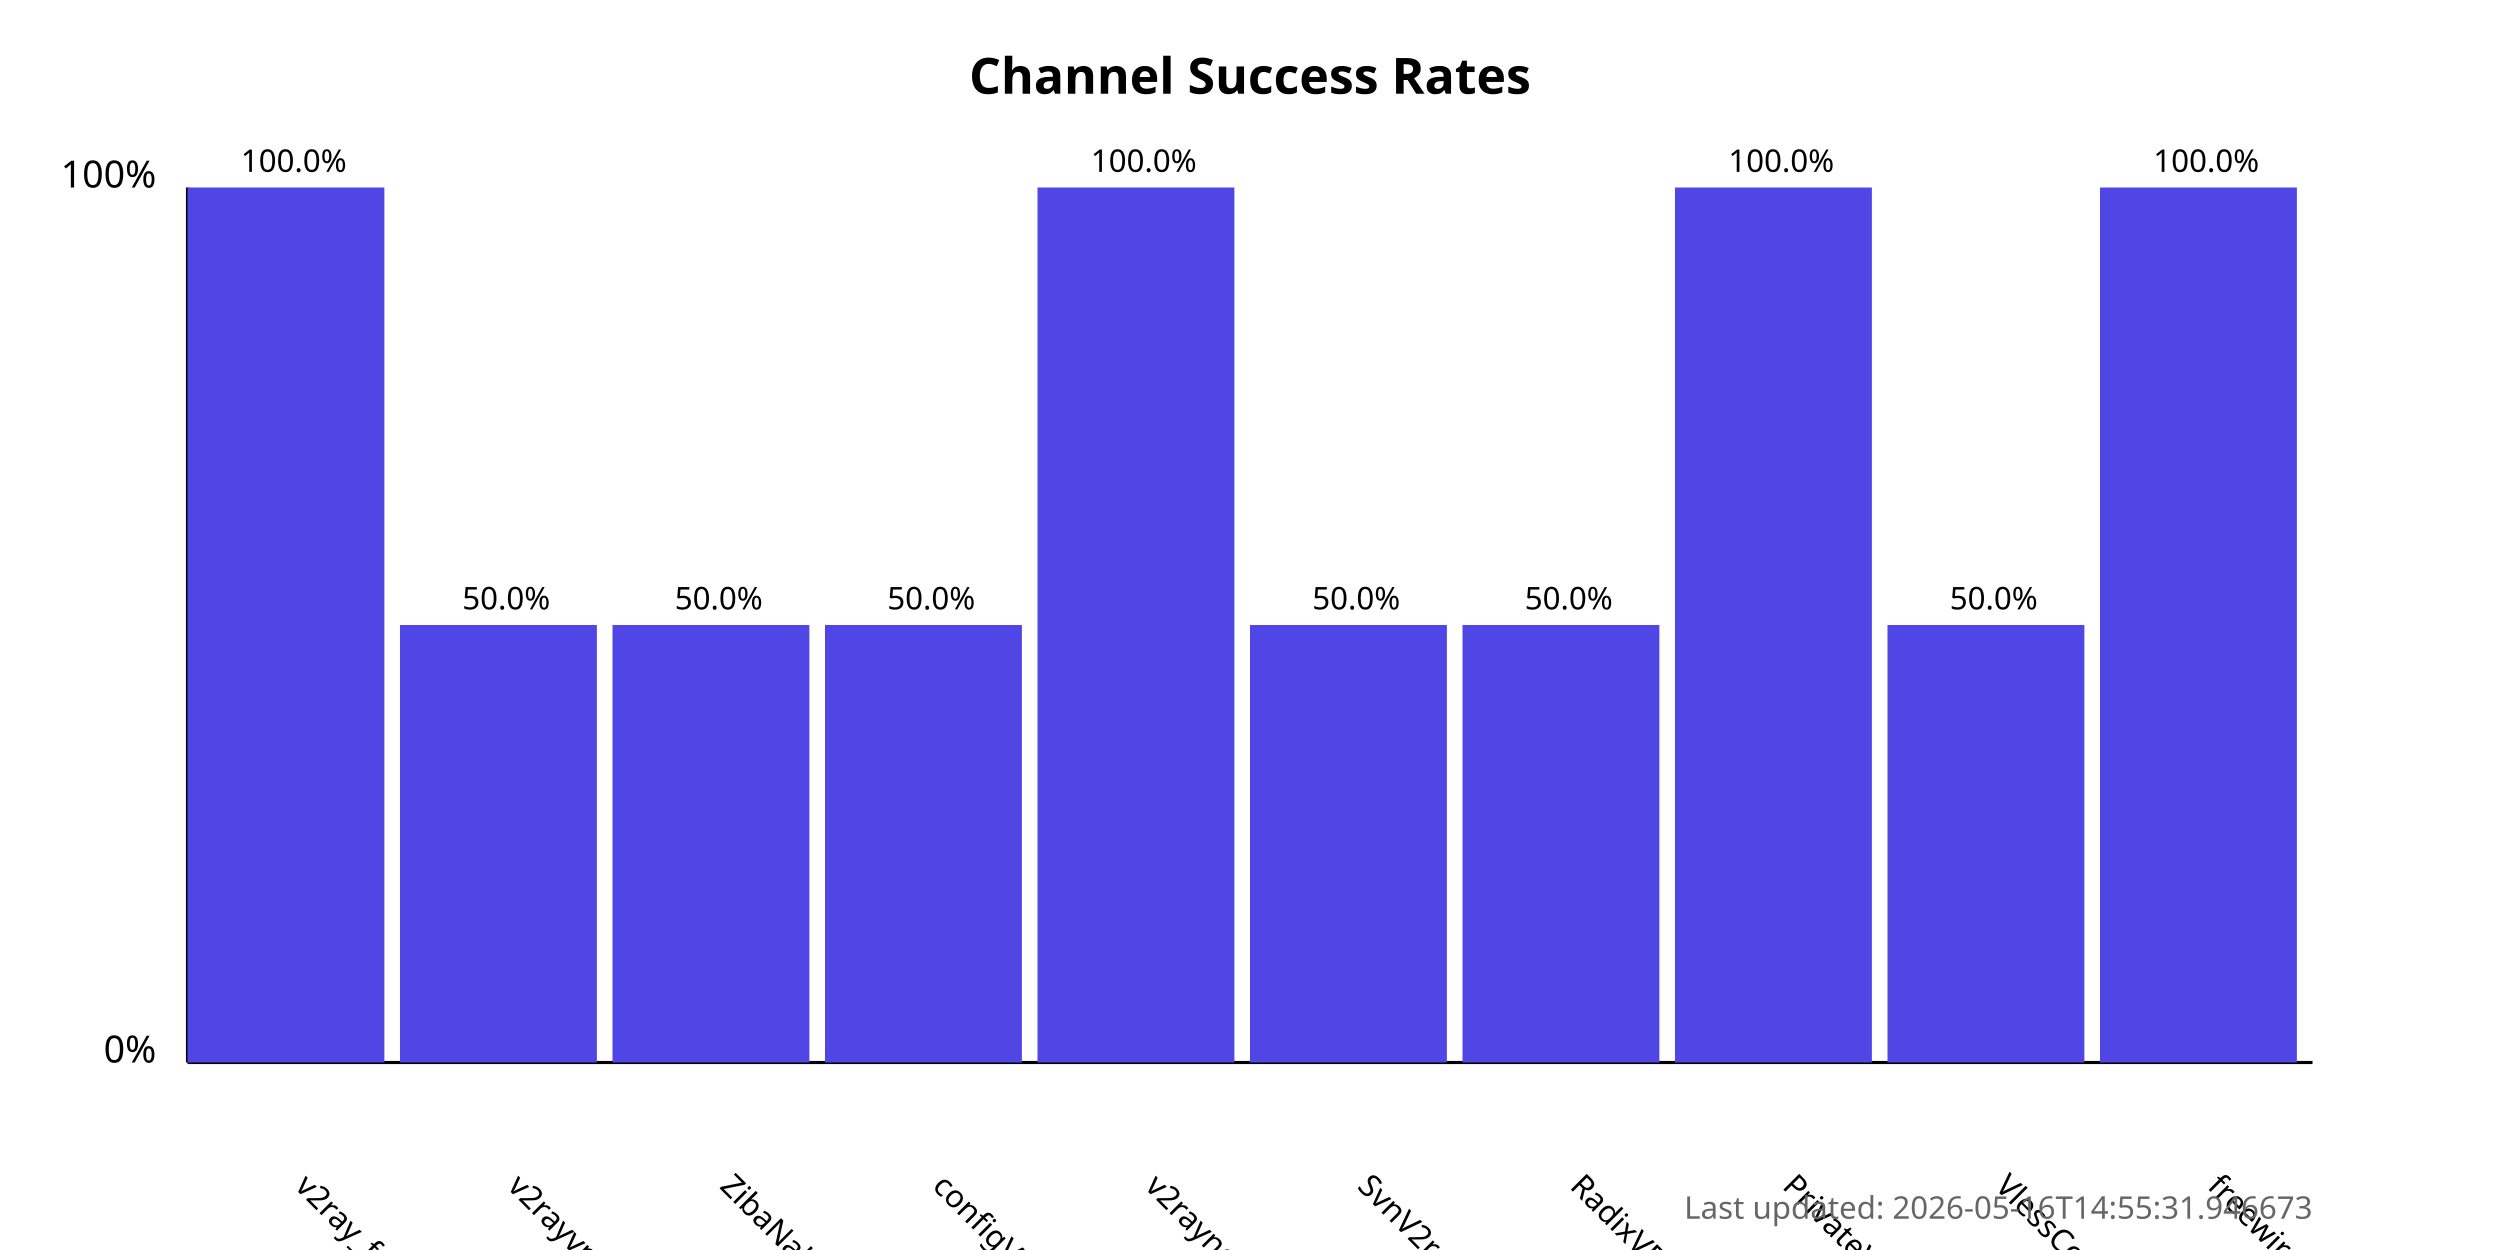
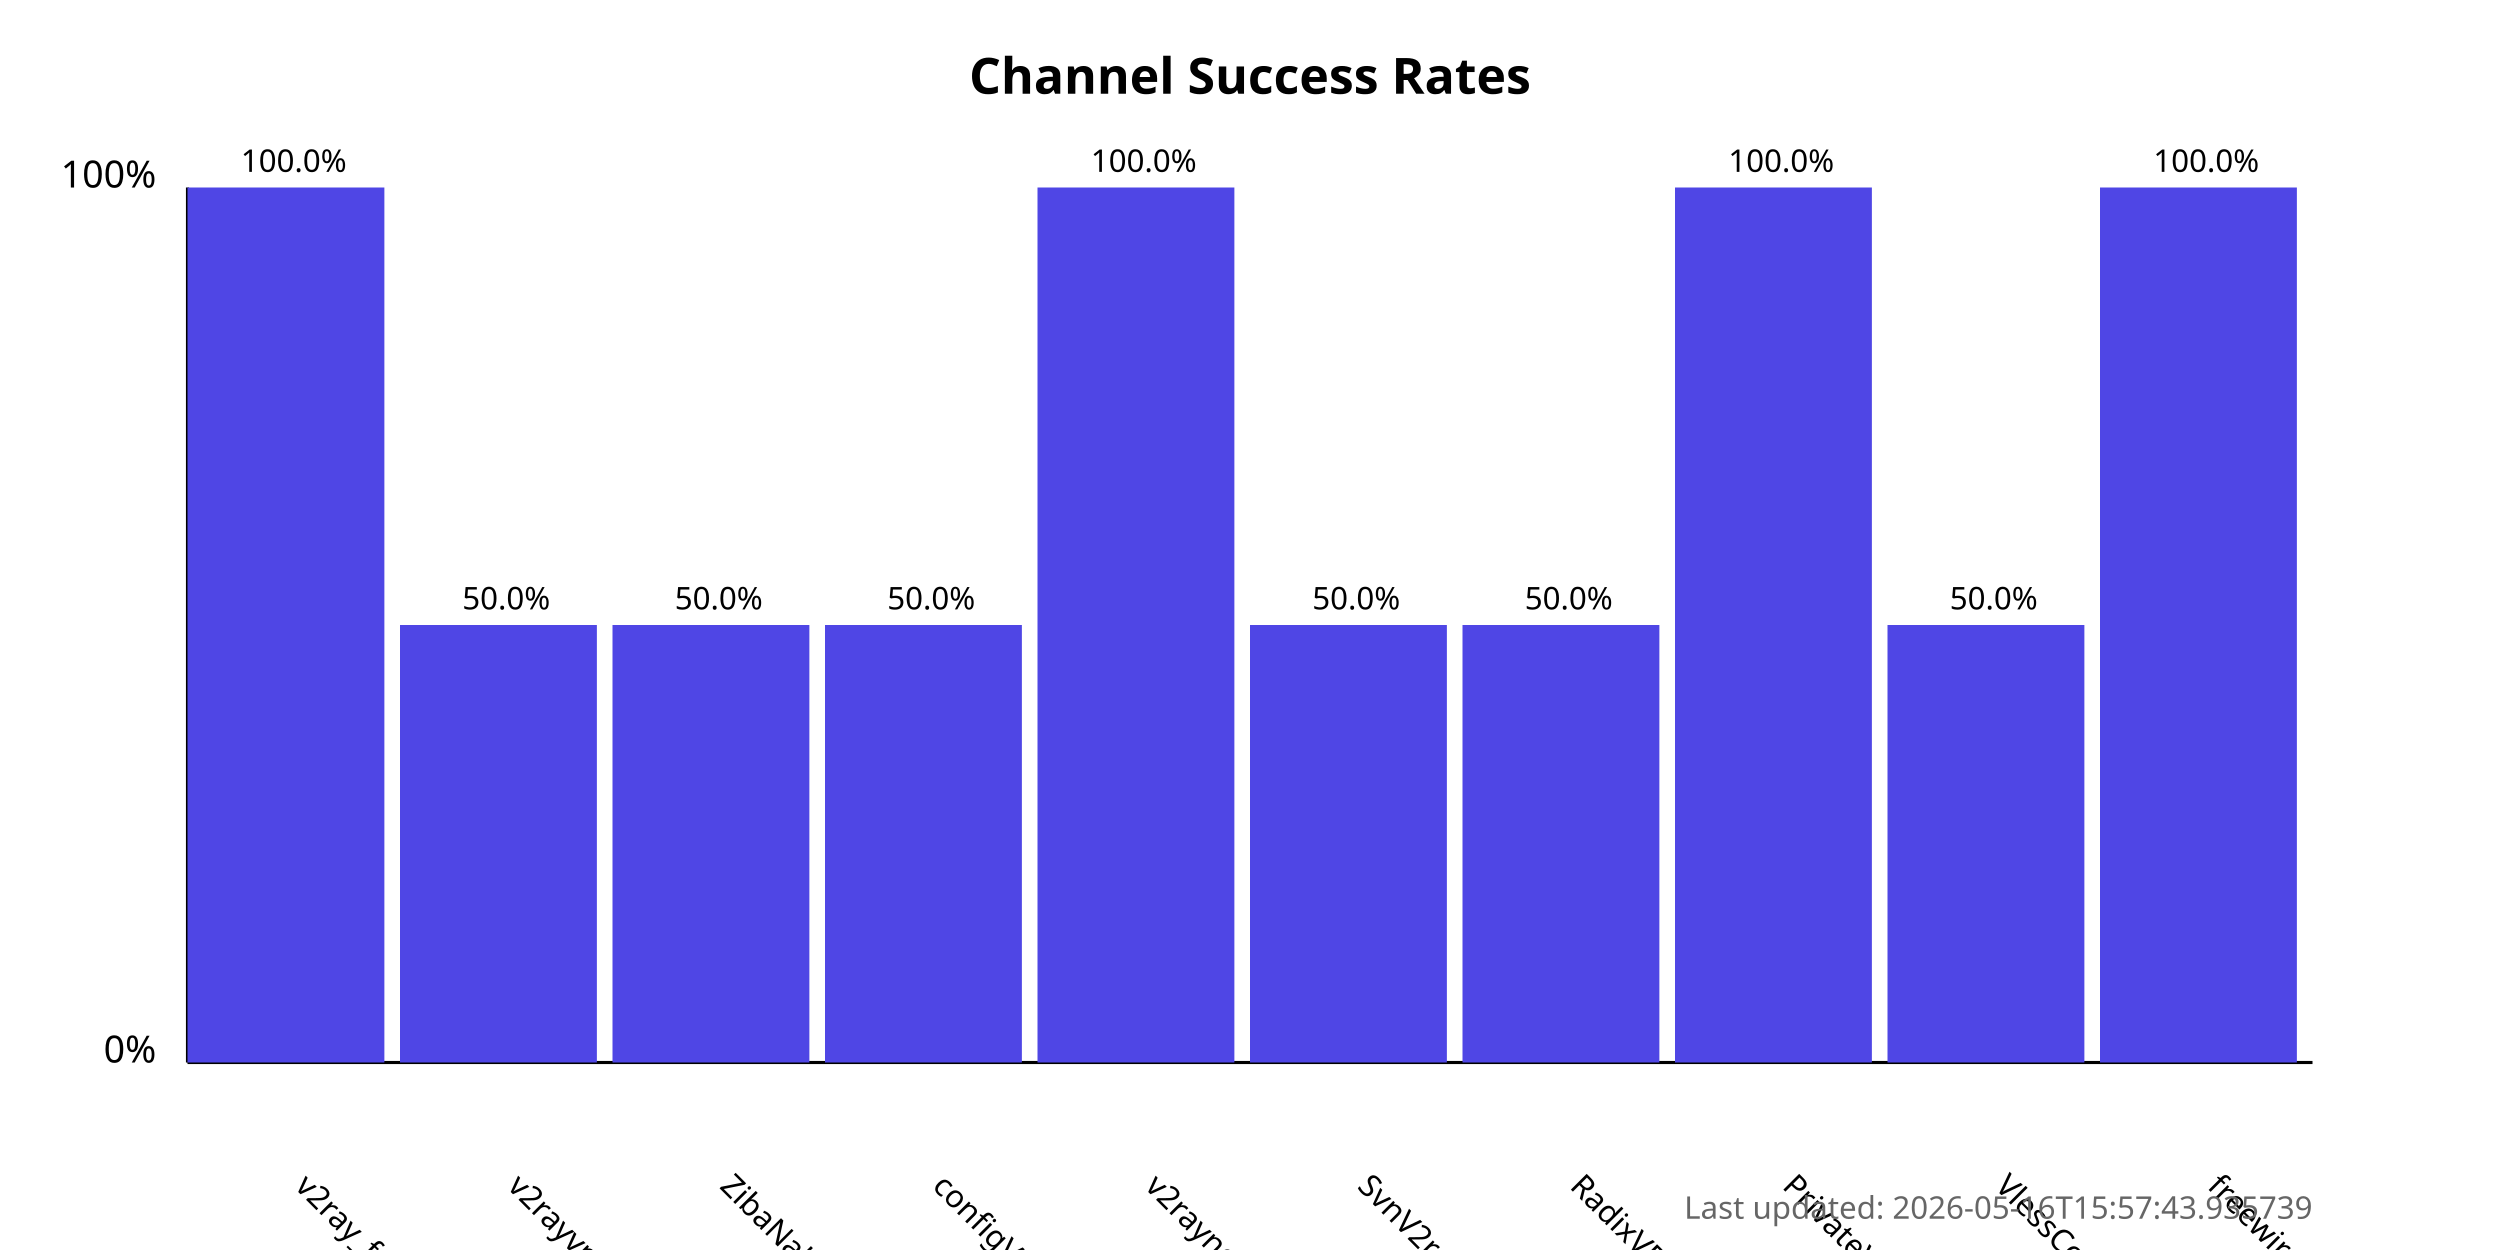
<svg xmlns="http://www.w3.org/2000/svg" width="800" height="400">
  <style>
            .chart-title { font: bold 16px sans-serif; }
            .axis-label { font: 12px sans-serif; }
            .tick-label { font: 10px sans-serif; }
            .bar { fill: #4f46e5; }
            .bar:hover { fill: #6366f1; }
            .timestamp { font: 10px sans-serif; fill: #666; }
        </style>
  <text x="400.0" y="30" text-anchor="middle" class="chart-title">
            Channel Success Rates
        </text>
  <line x1="60" y1="340" x2="60" y2="60" stroke="black" stroke-width="1" />
  <line x1="60" y1="340" x2="740" y2="340" stroke="black" stroke-width="1" />
  <text x="50" y="340" text-anchor="end" class="axis-label">0%</text>
  <text x="50" y="60" text-anchor="end" class="axis-label">100%</text>
  <g>
    <rect x="60" y="60.0" width="63.0" height="280.0" class="bar" />
    <text x="94.0" y="380" transform="rotate(45, 94.0, 380)" text-anchor="start" class="tick-label">
                v2ray_free_conf
            </text>
    <text x="94.0" y="55.0" text-anchor="middle" class="tick-label">
                100.0%
            </text>
  </g>
  <g>
    <rect x="128.0" y="200.0" width="63.0" height="140.0" class="bar" />
    <text x="162.0" y="380" transform="rotate(45, 162.0, 380)" text-anchor="start" class="tick-label">
                v2rayvpno
            </text>
    <text x="162.0" y="195.0" text-anchor="middle" class="tick-label">
                50.0%
            </text>
  </g>
  <g>
    <rect x="196.0" y="200.0" width="63.0" height="140.0" class="bar" />
    <text x="230.0" y="380" transform="rotate(45, 230.0, 380)" text-anchor="start" class="tick-label">
                ZibaNabz
            </text>
    <text x="230.0" y="195.0" text-anchor="middle" class="tick-label">
                50.0%
            </text>
  </g>
  <g>
    <rect x="264.0" y="200.0" width="63.0" height="140.0" class="bar" />
    <text x="298.0" y="380" transform="rotate(45, 298.0, 380)" text-anchor="start" class="tick-label">
                configV2rayForFree
            </text>
    <text x="298.0" y="195.0" text-anchor="middle" class="tick-label">
                50.0%
            </text>
  </g>
  <g>
    <rect x="332.0" y="60.0" width="63.0" height="280.0" class="bar" />
    <text x="366.0" y="380" transform="rotate(45, 366.0, 380)" text-anchor="start" class="tick-label">
                v2rayngvpn
            </text>
    <text x="366.0" y="55.0" text-anchor="middle" class="tick-label">
                100.0%
            </text>
  </g>
  <g>
    <rect x="400.0" y="200.0" width="63.0" height="140.0" class="bar" />
    <text x="434.0" y="380" transform="rotate(45, 434.0, 380)" text-anchor="start" class="tick-label">
                SvnV2ray
            </text>
    <text x="434.0" y="195.0" text-anchor="middle" class="tick-label">
                50.0%
            </text>
  </g>
  <g>
    <rect x="468.0" y="200.0" width="63.0" height="140.0" class="bar" />
    <text x="502.0" y="380" transform="rotate(45, 502.0, 380)" text-anchor="start" class="tick-label">
                RadixVPN
            </text>
    <text x="502.0" y="195.0" text-anchor="middle" class="tick-label">
                50.0%
            </text>
  </g>
  <g>
    <rect x="536.0" y="60.0" width="63.0" height="280.0" class="bar" />
    <text x="570.0" y="380" transform="rotate(45, 570.0, 380)" text-anchor="start" class="tick-label">
                PrivateVPNs
            </text>
    <text x="570.0" y="55.0" text-anchor="middle" class="tick-label">
                100.0%
            </text>
  </g>
  <g>
    <rect x="604.0" y="200.0" width="63.0" height="140.0" class="bar" />
    <text x="638.0" y="380" transform="rotate(45, 638.0, 380)" text-anchor="start" class="tick-label">
                VlessConfig
            </text>
    <text x="638.0" y="195.0" text-anchor="middle" class="tick-label">
                50.0%
            </text>
  </g>
  <g>
    <rect x="672.0" y="60.0" width="63.0" height="280.0" class="bar" />
    <text x="706.0" y="380" transform="rotate(45, 706.0, 380)" text-anchor="start" class="tick-label">
                freewireguard
            </text>
    <text x="706.0" y="55.0" text-anchor="middle" class="tick-label">
                100.0%
            </text>
  </g>
  <text x="740" y="390" text-anchor="end" class="timestamp">
-             Last updated: 2026-05-16T14:55:31.946673
+             Last updated: 2026-05-16T15:57:43.935739
        </text>
</svg>
